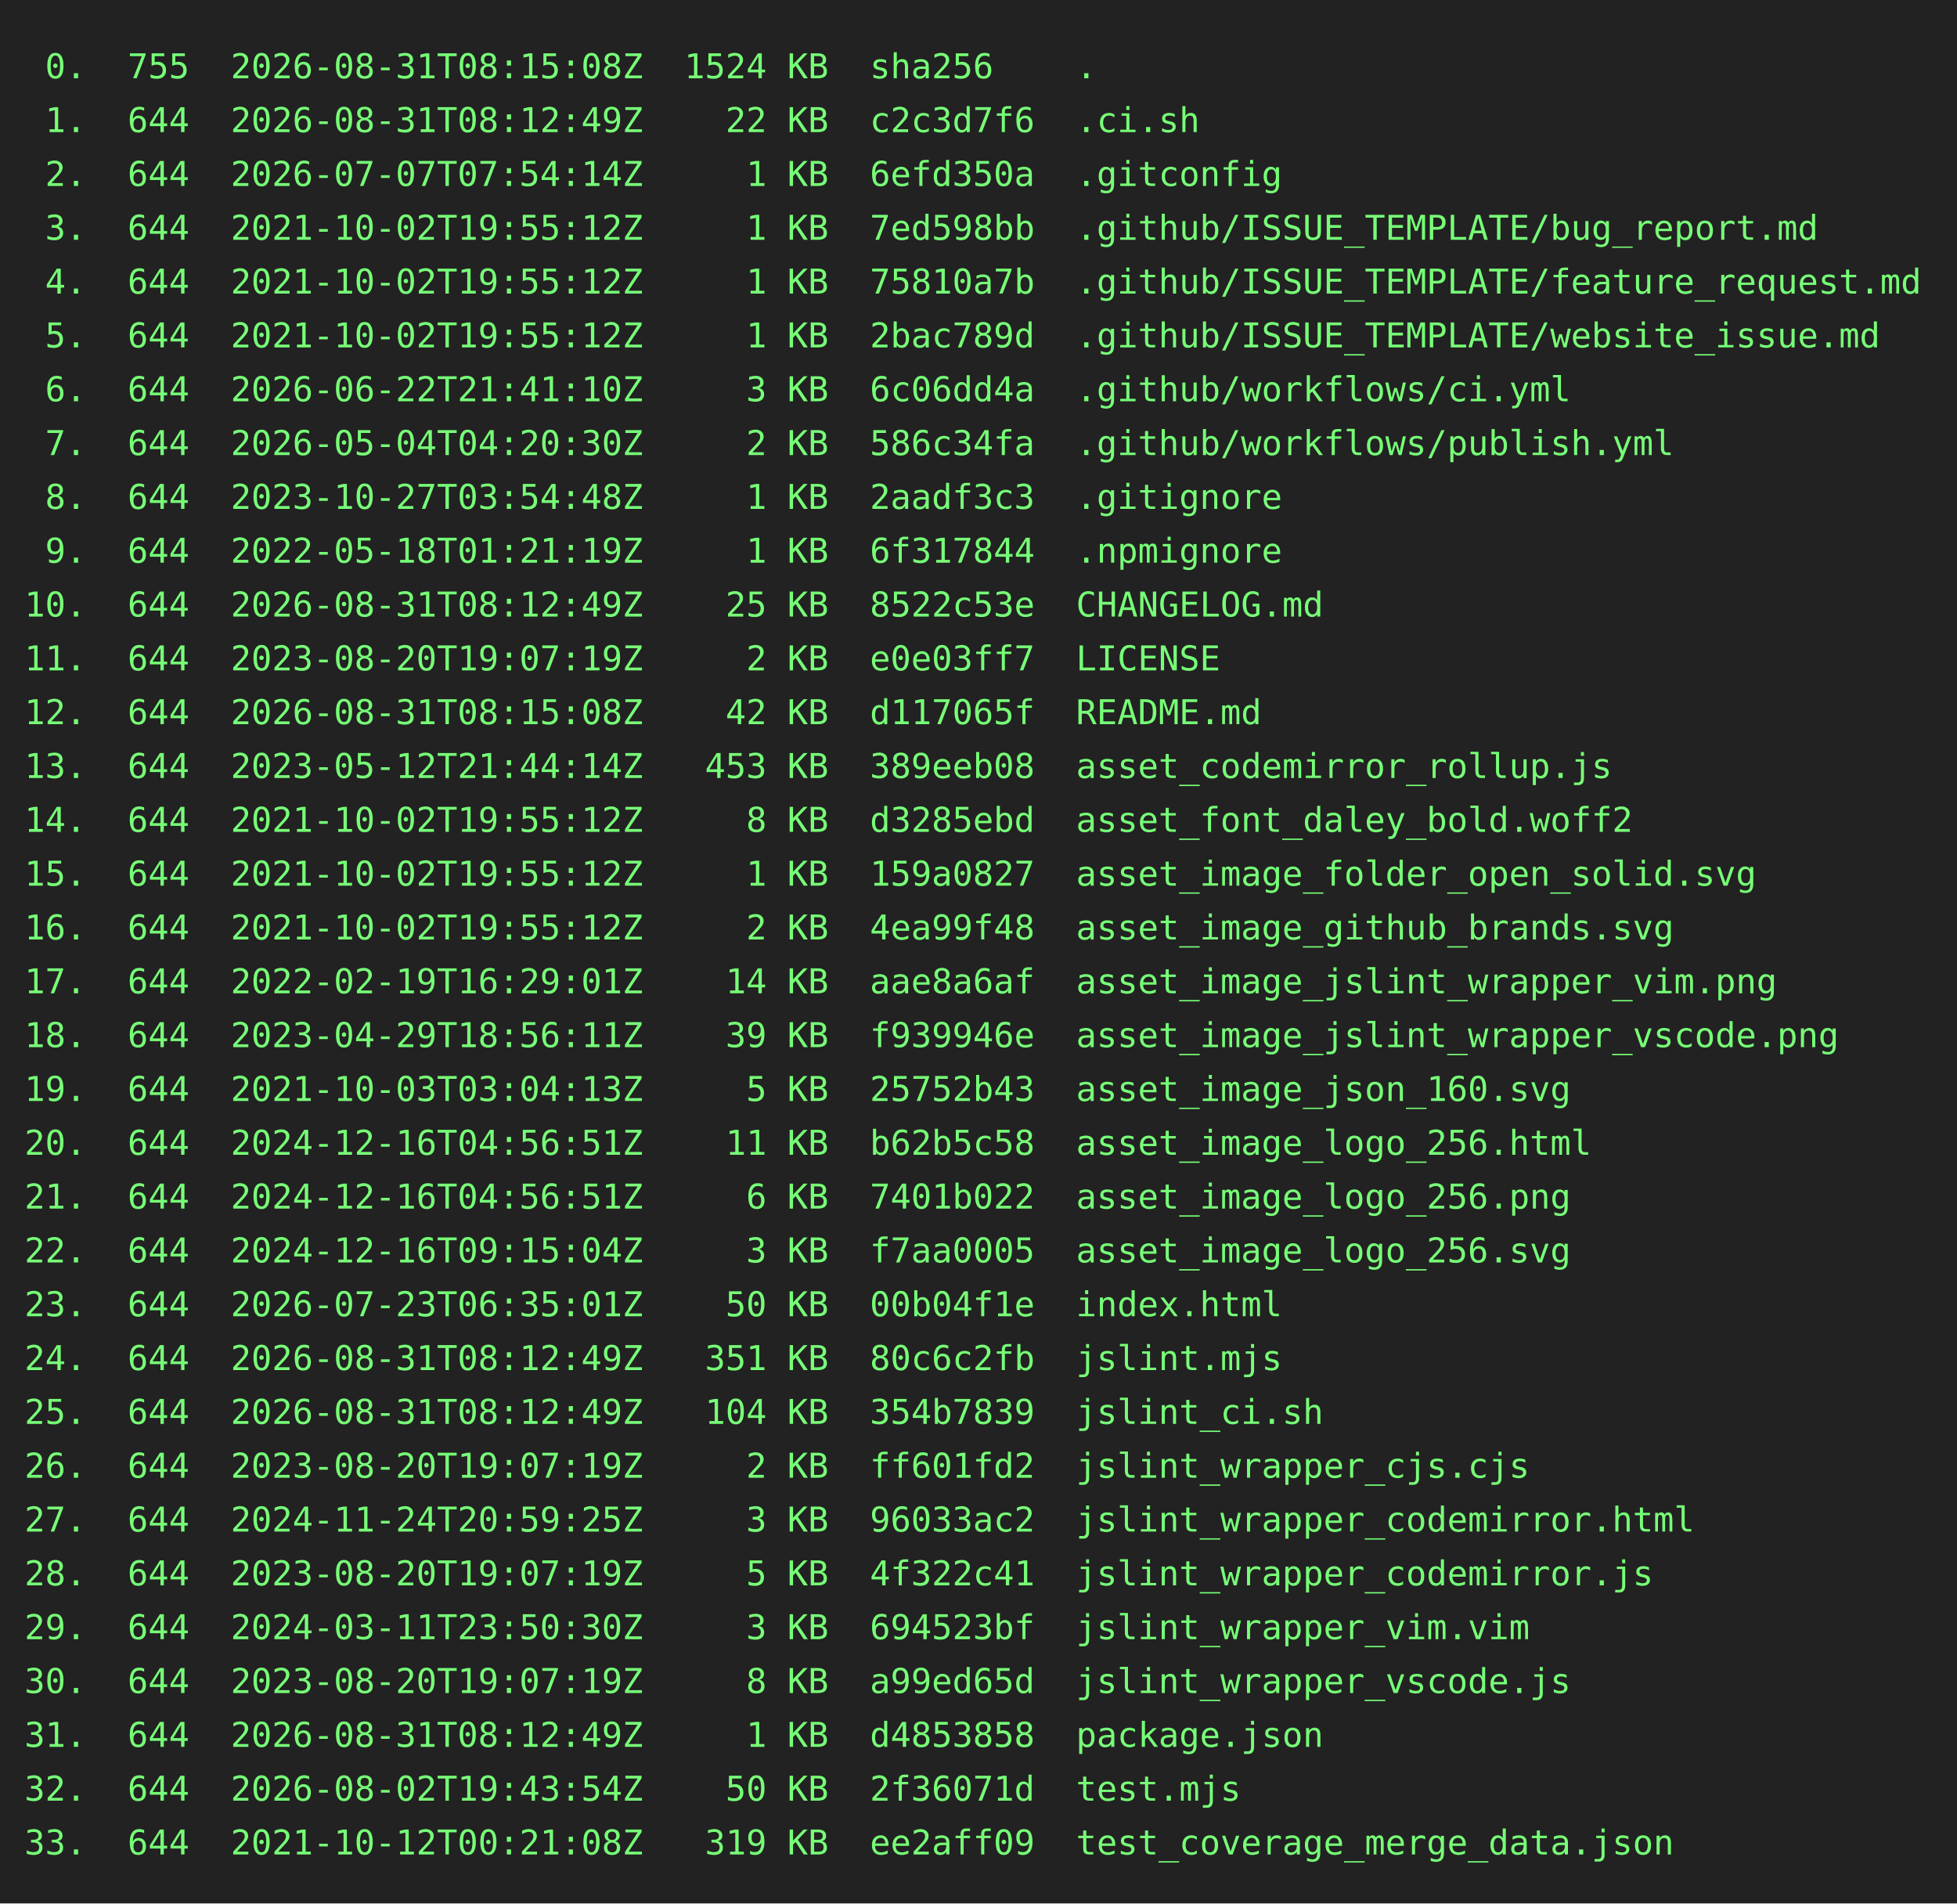
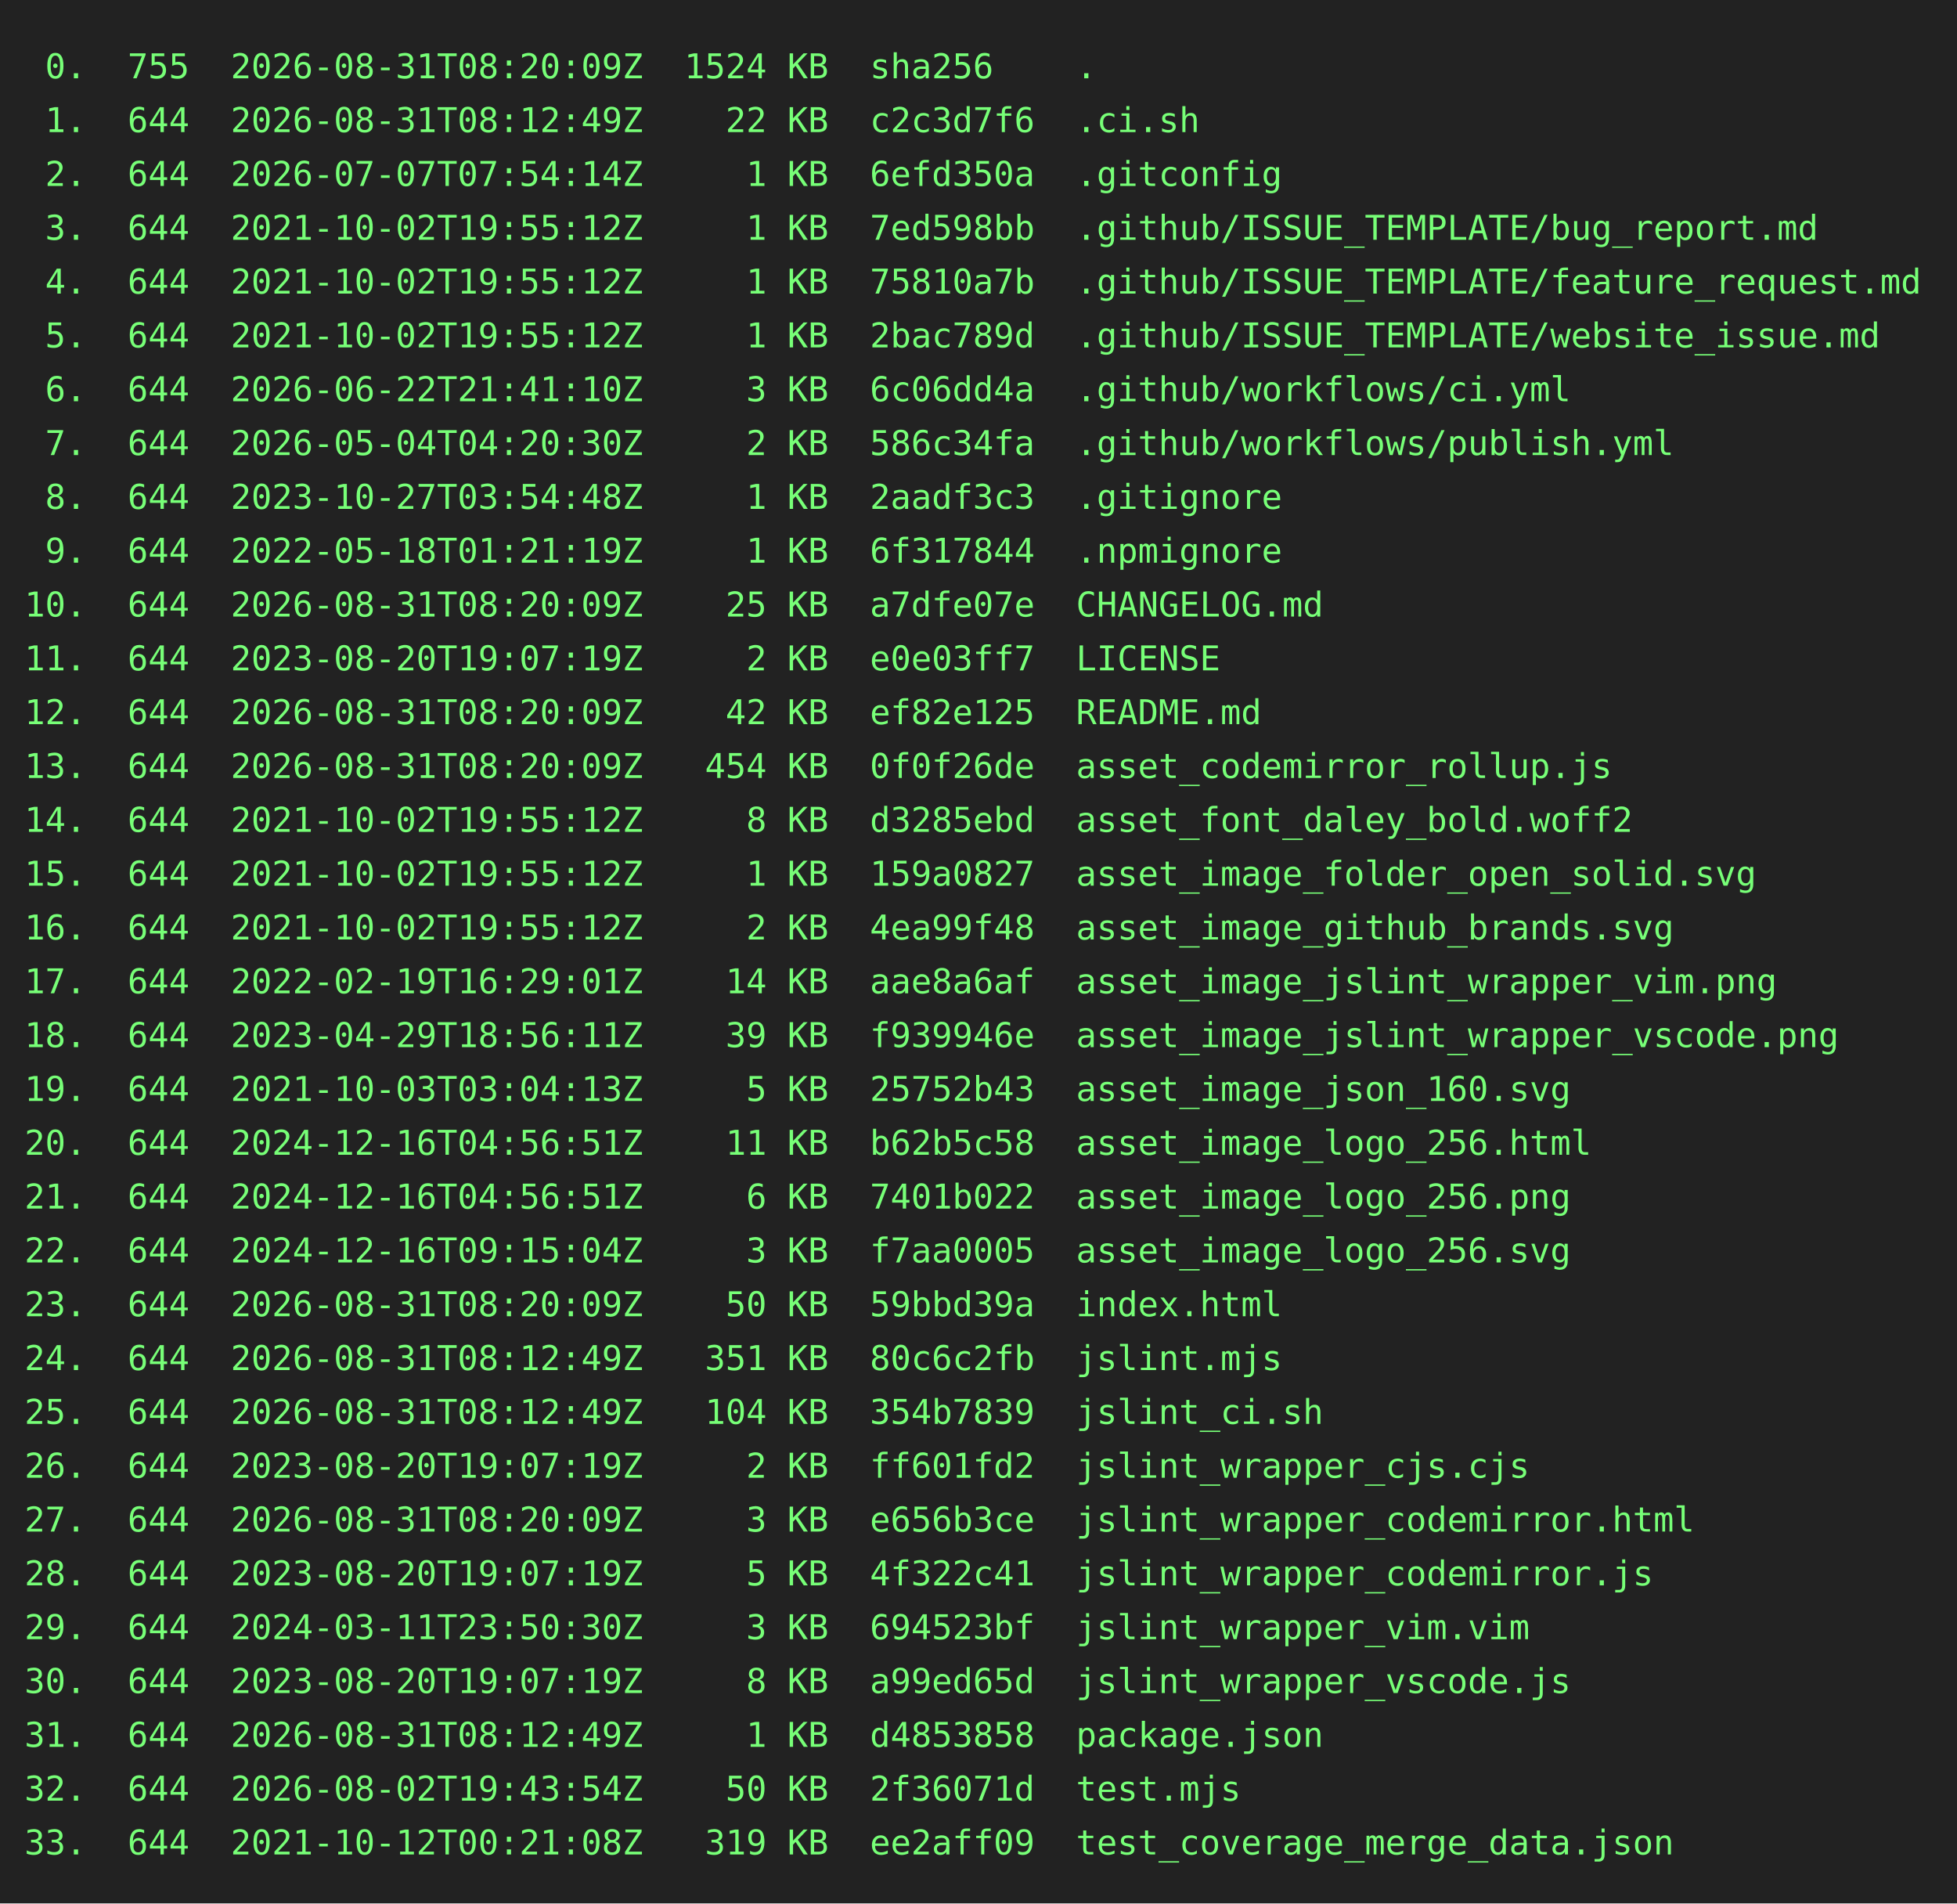
<svg xmlns="http://www.w3.org/2000/svg" height="778" width="800">
  <rect height="778" fill="#222" width="800" />
  <text fill="#7f7" font-family="consolas, menlo, monospace" font-size="14" xml:space="preserve">
-     <tspan lengthAdjust="spacingAndGlyphs" textLength="768" x="10" y="32"> 0.  755  2026-08-31T08:15:08Z  1524 KB  sha256    .                                             </tspan>
+     <tspan lengthAdjust="spacingAndGlyphs" textLength="768" x="10" y="32"> 0.  755  2026-08-31T08:20:09Z  1524 KB  sha256    .                                             </tspan>
    <tspan lengthAdjust="spacingAndGlyphs" textLength="768" x="10" y="54"> 1.  644  2026-08-31T08:12:49Z    22 KB  c2c3d7f6  .ci.sh                                        </tspan>
    <tspan lengthAdjust="spacingAndGlyphs" textLength="768" x="10" y="76"> 2.  644  2026-07-07T07:54:14Z     1 KB  6efd350a  .gitconfig                                    </tspan>
    <tspan lengthAdjust="spacingAndGlyphs" textLength="768" x="10" y="98"> 3.  644  2021-10-02T19:55:12Z     1 KB  7ed598bb  .github/ISSUE_TEMPLATE/bug_report.md          </tspan>
    <tspan lengthAdjust="spacingAndGlyphs" textLength="768" x="10" y="120"> 4.  644  2021-10-02T19:55:12Z     1 KB  75810a7b  .github/ISSUE_TEMPLATE/feature_request.md     </tspan>
    <tspan lengthAdjust="spacingAndGlyphs" textLength="768" x="10" y="142"> 5.  644  2021-10-02T19:55:12Z     1 KB  2bac789d  .github/ISSUE_TEMPLATE/website_issue.md       </tspan>
    <tspan lengthAdjust="spacingAndGlyphs" textLength="768" x="10" y="164"> 6.  644  2026-06-22T21:41:10Z     3 KB  6c06dd4a  .github/workflows/ci.yml                      </tspan>
    <tspan lengthAdjust="spacingAndGlyphs" textLength="768" x="10" y="186"> 7.  644  2026-05-04T04:20:30Z     2 KB  586c34fa  .github/workflows/publish.yml                 </tspan>
    <tspan lengthAdjust="spacingAndGlyphs" textLength="768" x="10" y="208"> 8.  644  2023-10-27T03:54:48Z     1 KB  2aadf3c3  .gitignore                                    </tspan>
    <tspan lengthAdjust="spacingAndGlyphs" textLength="768" x="10" y="230"> 9.  644  2022-05-18T01:21:19Z     1 KB  6f317844  .npmignore                                    </tspan>
-     <tspan lengthAdjust="spacingAndGlyphs" textLength="768" x="10" y="252">10.  644  2026-08-31T08:12:49Z    25 KB  8522c53e  CHANGELOG.md                                  </tspan>
+     <tspan lengthAdjust="spacingAndGlyphs" textLength="768" x="10" y="252">10.  644  2026-08-31T08:20:09Z    25 KB  a7dfe07e  CHANGELOG.md                                  </tspan>
    <tspan lengthAdjust="spacingAndGlyphs" textLength="768" x="10" y="274">11.  644  2023-08-20T19:07:19Z     2 KB  e0e03ff7  LICENSE                                       </tspan>
-     <tspan lengthAdjust="spacingAndGlyphs" textLength="768" x="10" y="296">12.  644  2026-08-31T08:15:08Z    42 KB  d117065f  README.md                                     </tspan>
-     <tspan lengthAdjust="spacingAndGlyphs" textLength="768" x="10" y="318">13.  644  2023-05-12T21:44:14Z   453 KB  389eeb08  asset_codemirror_rollup.js                    </tspan>
+     <tspan lengthAdjust="spacingAndGlyphs" textLength="768" x="10" y="296">12.  644  2026-08-31T08:20:09Z    42 KB  ef82e125  README.md                                     </tspan>
+     <tspan lengthAdjust="spacingAndGlyphs" textLength="768" x="10" y="318">13.  644  2026-08-31T08:20:09Z   454 KB  0f0f26de  asset_codemirror_rollup.js                    </tspan>
    <tspan lengthAdjust="spacingAndGlyphs" textLength="768" x="10" y="340">14.  644  2021-10-02T19:55:12Z     8 KB  d3285ebd  asset_font_daley_bold.woff2                   </tspan>
    <tspan lengthAdjust="spacingAndGlyphs" textLength="768" x="10" y="362">15.  644  2021-10-02T19:55:12Z     1 KB  159a0827  asset_image_folder_open_solid.svg             </tspan>
    <tspan lengthAdjust="spacingAndGlyphs" textLength="768" x="10" y="384">16.  644  2021-10-02T19:55:12Z     2 KB  4ea99f48  asset_image_github_brands.svg                 </tspan>
    <tspan lengthAdjust="spacingAndGlyphs" textLength="768" x="10" y="406">17.  644  2022-02-19T16:29:01Z    14 KB  aae8a6af  asset_image_jslint_wrapper_vim.png            </tspan>
    <tspan lengthAdjust="spacingAndGlyphs" textLength="768" x="10" y="428">18.  644  2023-04-29T18:56:11Z    39 KB  f939946e  asset_image_jslint_wrapper_vscode.png         </tspan>
    <tspan lengthAdjust="spacingAndGlyphs" textLength="768" x="10" y="450">19.  644  2021-10-03T03:04:13Z     5 KB  25752b43  asset_image_json_160.svg                      </tspan>
    <tspan lengthAdjust="spacingAndGlyphs" textLength="768" x="10" y="472">20.  644  2024-12-16T04:56:51Z    11 KB  b62b5c58  asset_image_logo_256.html                     </tspan>
    <tspan lengthAdjust="spacingAndGlyphs" textLength="768" x="10" y="494">21.  644  2024-12-16T04:56:51Z     6 KB  7401b022  asset_image_logo_256.png                      </tspan>
    <tspan lengthAdjust="spacingAndGlyphs" textLength="768" x="10" y="516">22.  644  2024-12-16T09:15:04Z     3 KB  f7aa0005  asset_image_logo_256.svg                      </tspan>
-     <tspan lengthAdjust="spacingAndGlyphs" textLength="768" x="10" y="538">23.  644  2026-07-23T06:35:01Z    50 KB  00b04f1e  index.html                                    </tspan>
+     <tspan lengthAdjust="spacingAndGlyphs" textLength="768" x="10" y="538">23.  644  2026-08-31T08:20:09Z    50 KB  59bbd39a  index.html                                    </tspan>
    <tspan lengthAdjust="spacingAndGlyphs" textLength="768" x="10" y="560">24.  644  2026-08-31T08:12:49Z   351 KB  80c6c2fb  jslint.mjs                                    </tspan>
    <tspan lengthAdjust="spacingAndGlyphs" textLength="768" x="10" y="582">25.  644  2026-08-31T08:12:49Z   104 KB  354b7839  jslint_ci.sh                                  </tspan>
    <tspan lengthAdjust="spacingAndGlyphs" textLength="768" x="10" y="604">26.  644  2023-08-20T19:07:19Z     2 KB  ff601fd2  jslint_wrapper_cjs.cjs                        </tspan>
-     <tspan lengthAdjust="spacingAndGlyphs" textLength="768" x="10" y="626">27.  644  2024-11-24T20:59:25Z     3 KB  96033ac2  jslint_wrapper_codemirror.html                </tspan>
+     <tspan lengthAdjust="spacingAndGlyphs" textLength="768" x="10" y="626">27.  644  2026-08-31T08:20:09Z     3 KB  e656b3ce  jslint_wrapper_codemirror.html                </tspan>
    <tspan lengthAdjust="spacingAndGlyphs" textLength="768" x="10" y="648">28.  644  2023-08-20T19:07:19Z     5 KB  4f322c41  jslint_wrapper_codemirror.js                  </tspan>
    <tspan lengthAdjust="spacingAndGlyphs" textLength="768" x="10" y="670">29.  644  2024-03-11T23:50:30Z     3 KB  694523bf  jslint_wrapper_vim.vim                        </tspan>
    <tspan lengthAdjust="spacingAndGlyphs" textLength="768" x="10" y="692">30.  644  2023-08-20T19:07:19Z     8 KB  a99ed65d  jslint_wrapper_vscode.js                      </tspan>
    <tspan lengthAdjust="spacingAndGlyphs" textLength="768" x="10" y="714">31.  644  2026-08-31T08:12:49Z     1 KB  d4853858  package.json                                  </tspan>
    <tspan lengthAdjust="spacingAndGlyphs" textLength="768" x="10" y="736">32.  644  2026-08-02T19:43:54Z    50 KB  2f36071d  test.mjs                                      </tspan>
    <tspan lengthAdjust="spacingAndGlyphs" textLength="768" x="10" y="758">33.  644  2021-10-12T00:21:08Z   319 KB  ee2aff09  test_coverage_merge_data.json                 </tspan>
  </text>
</svg>
